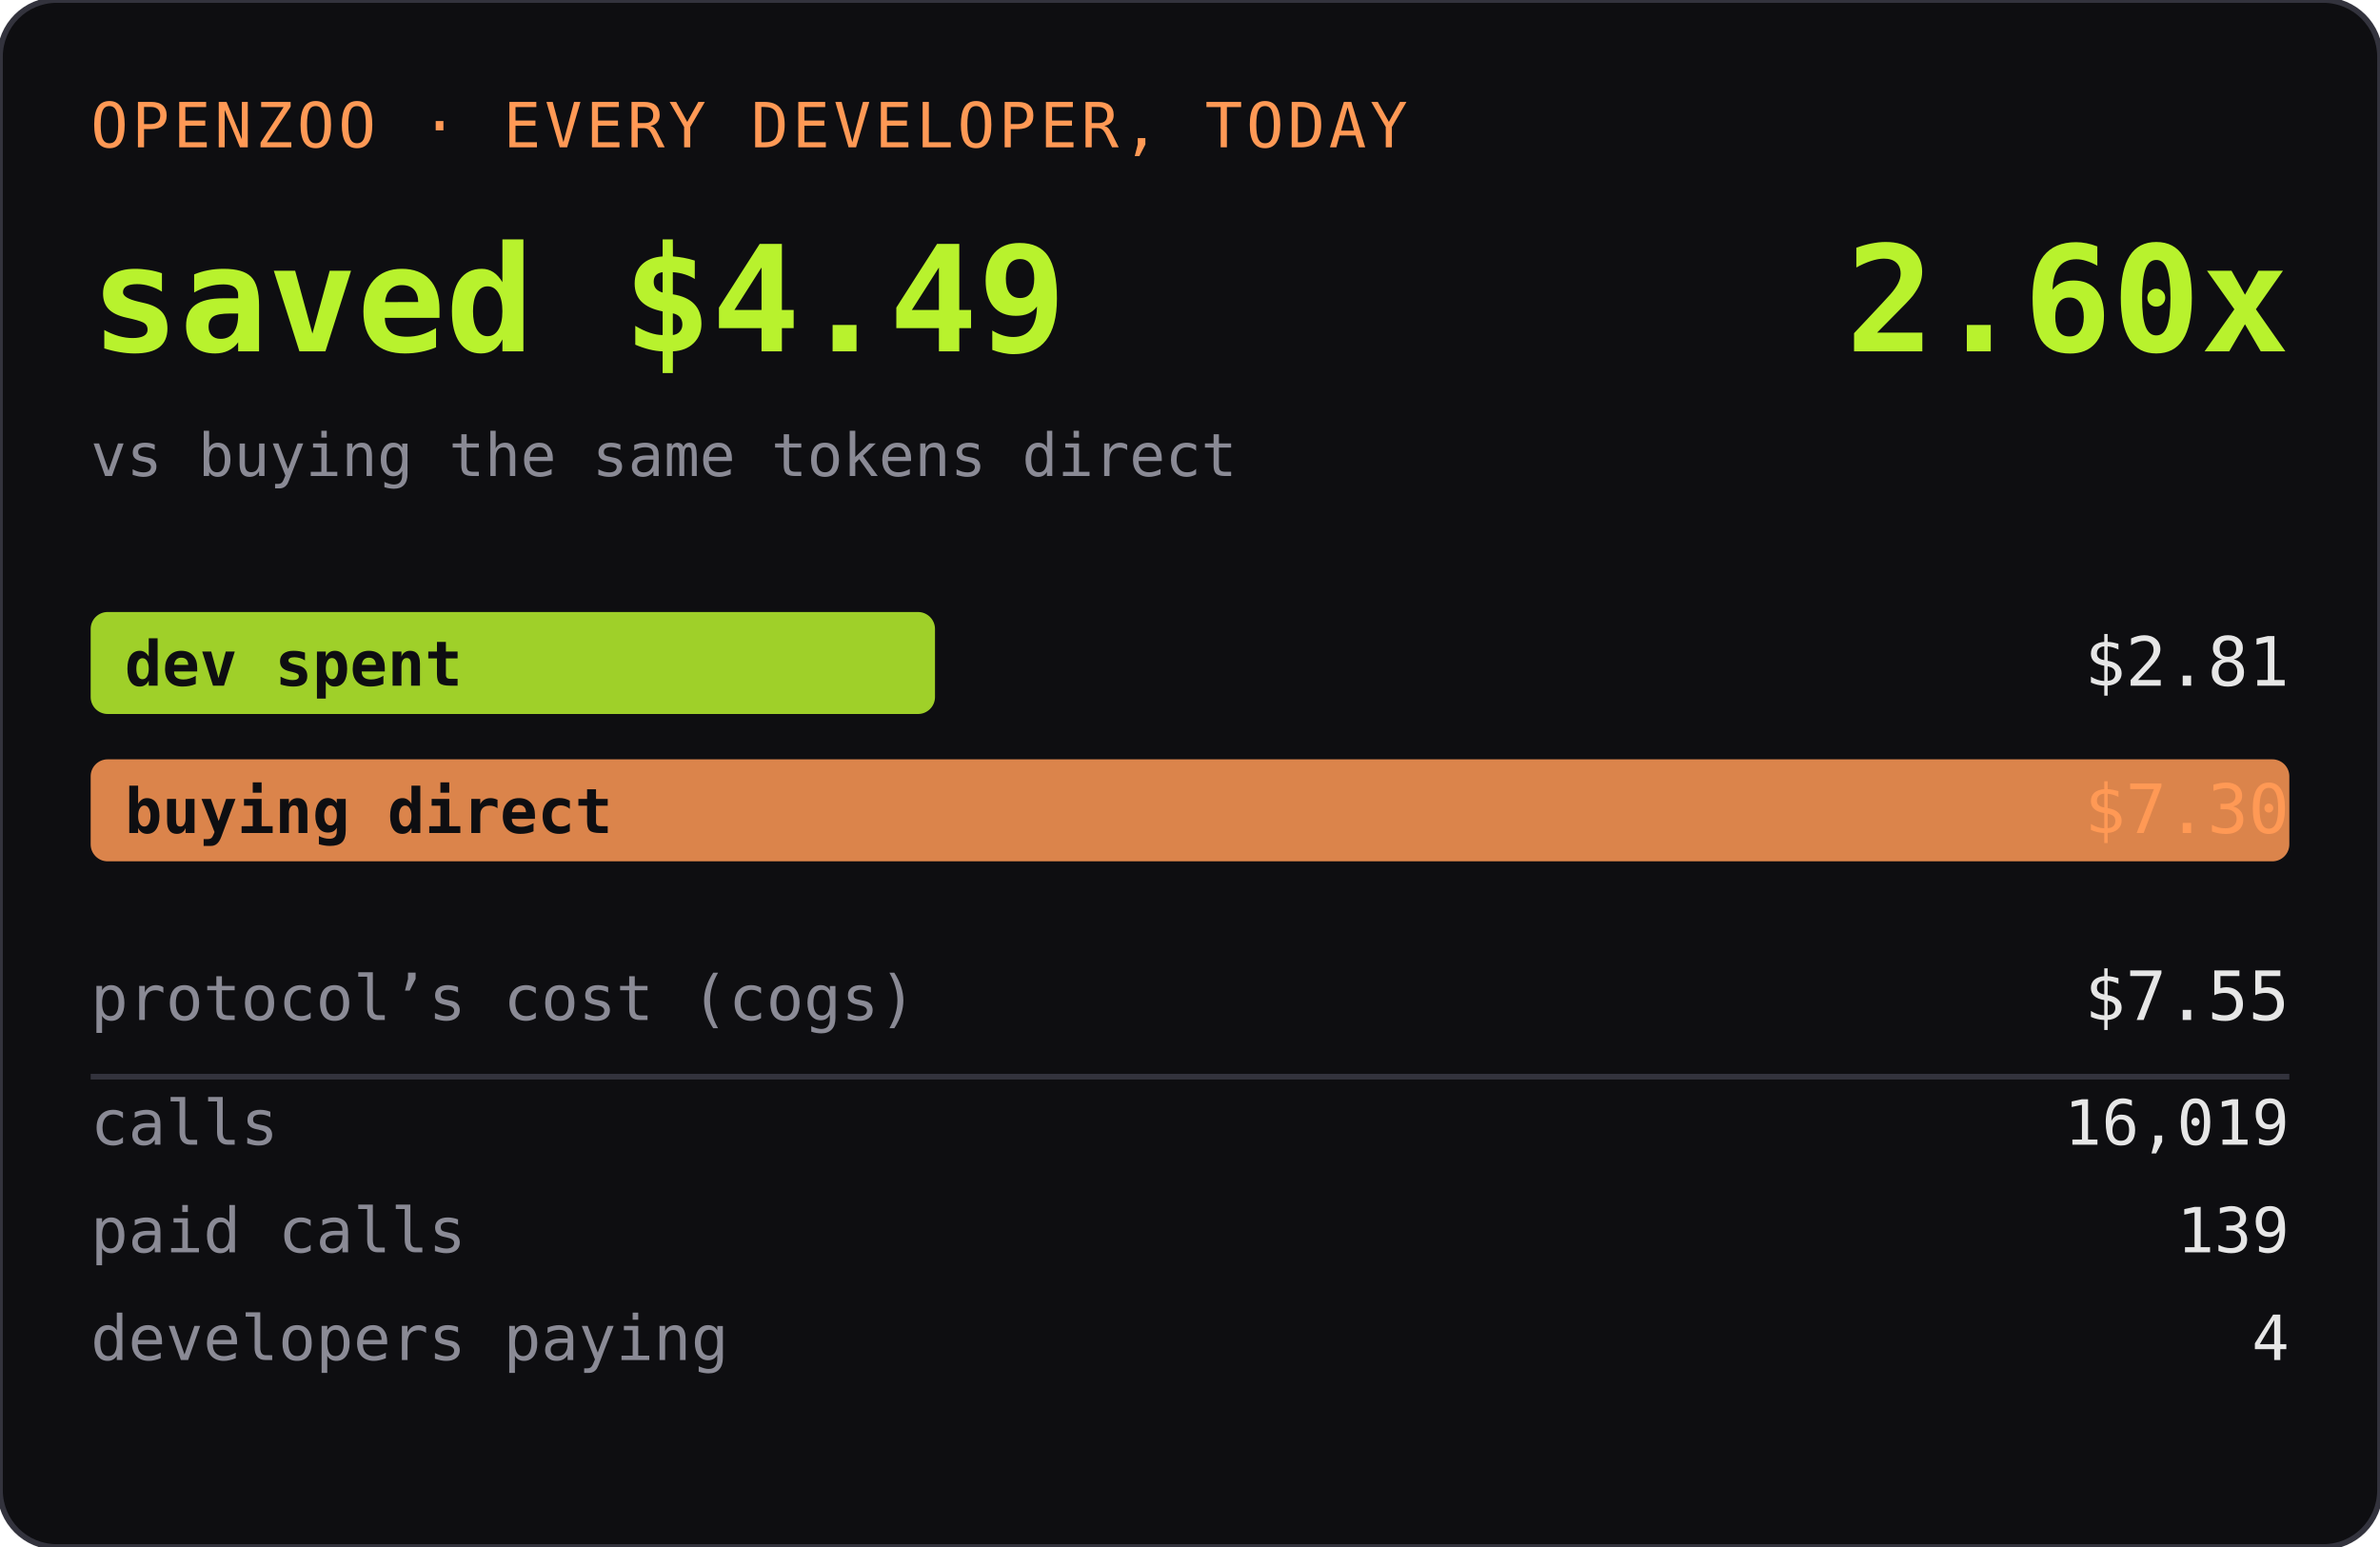
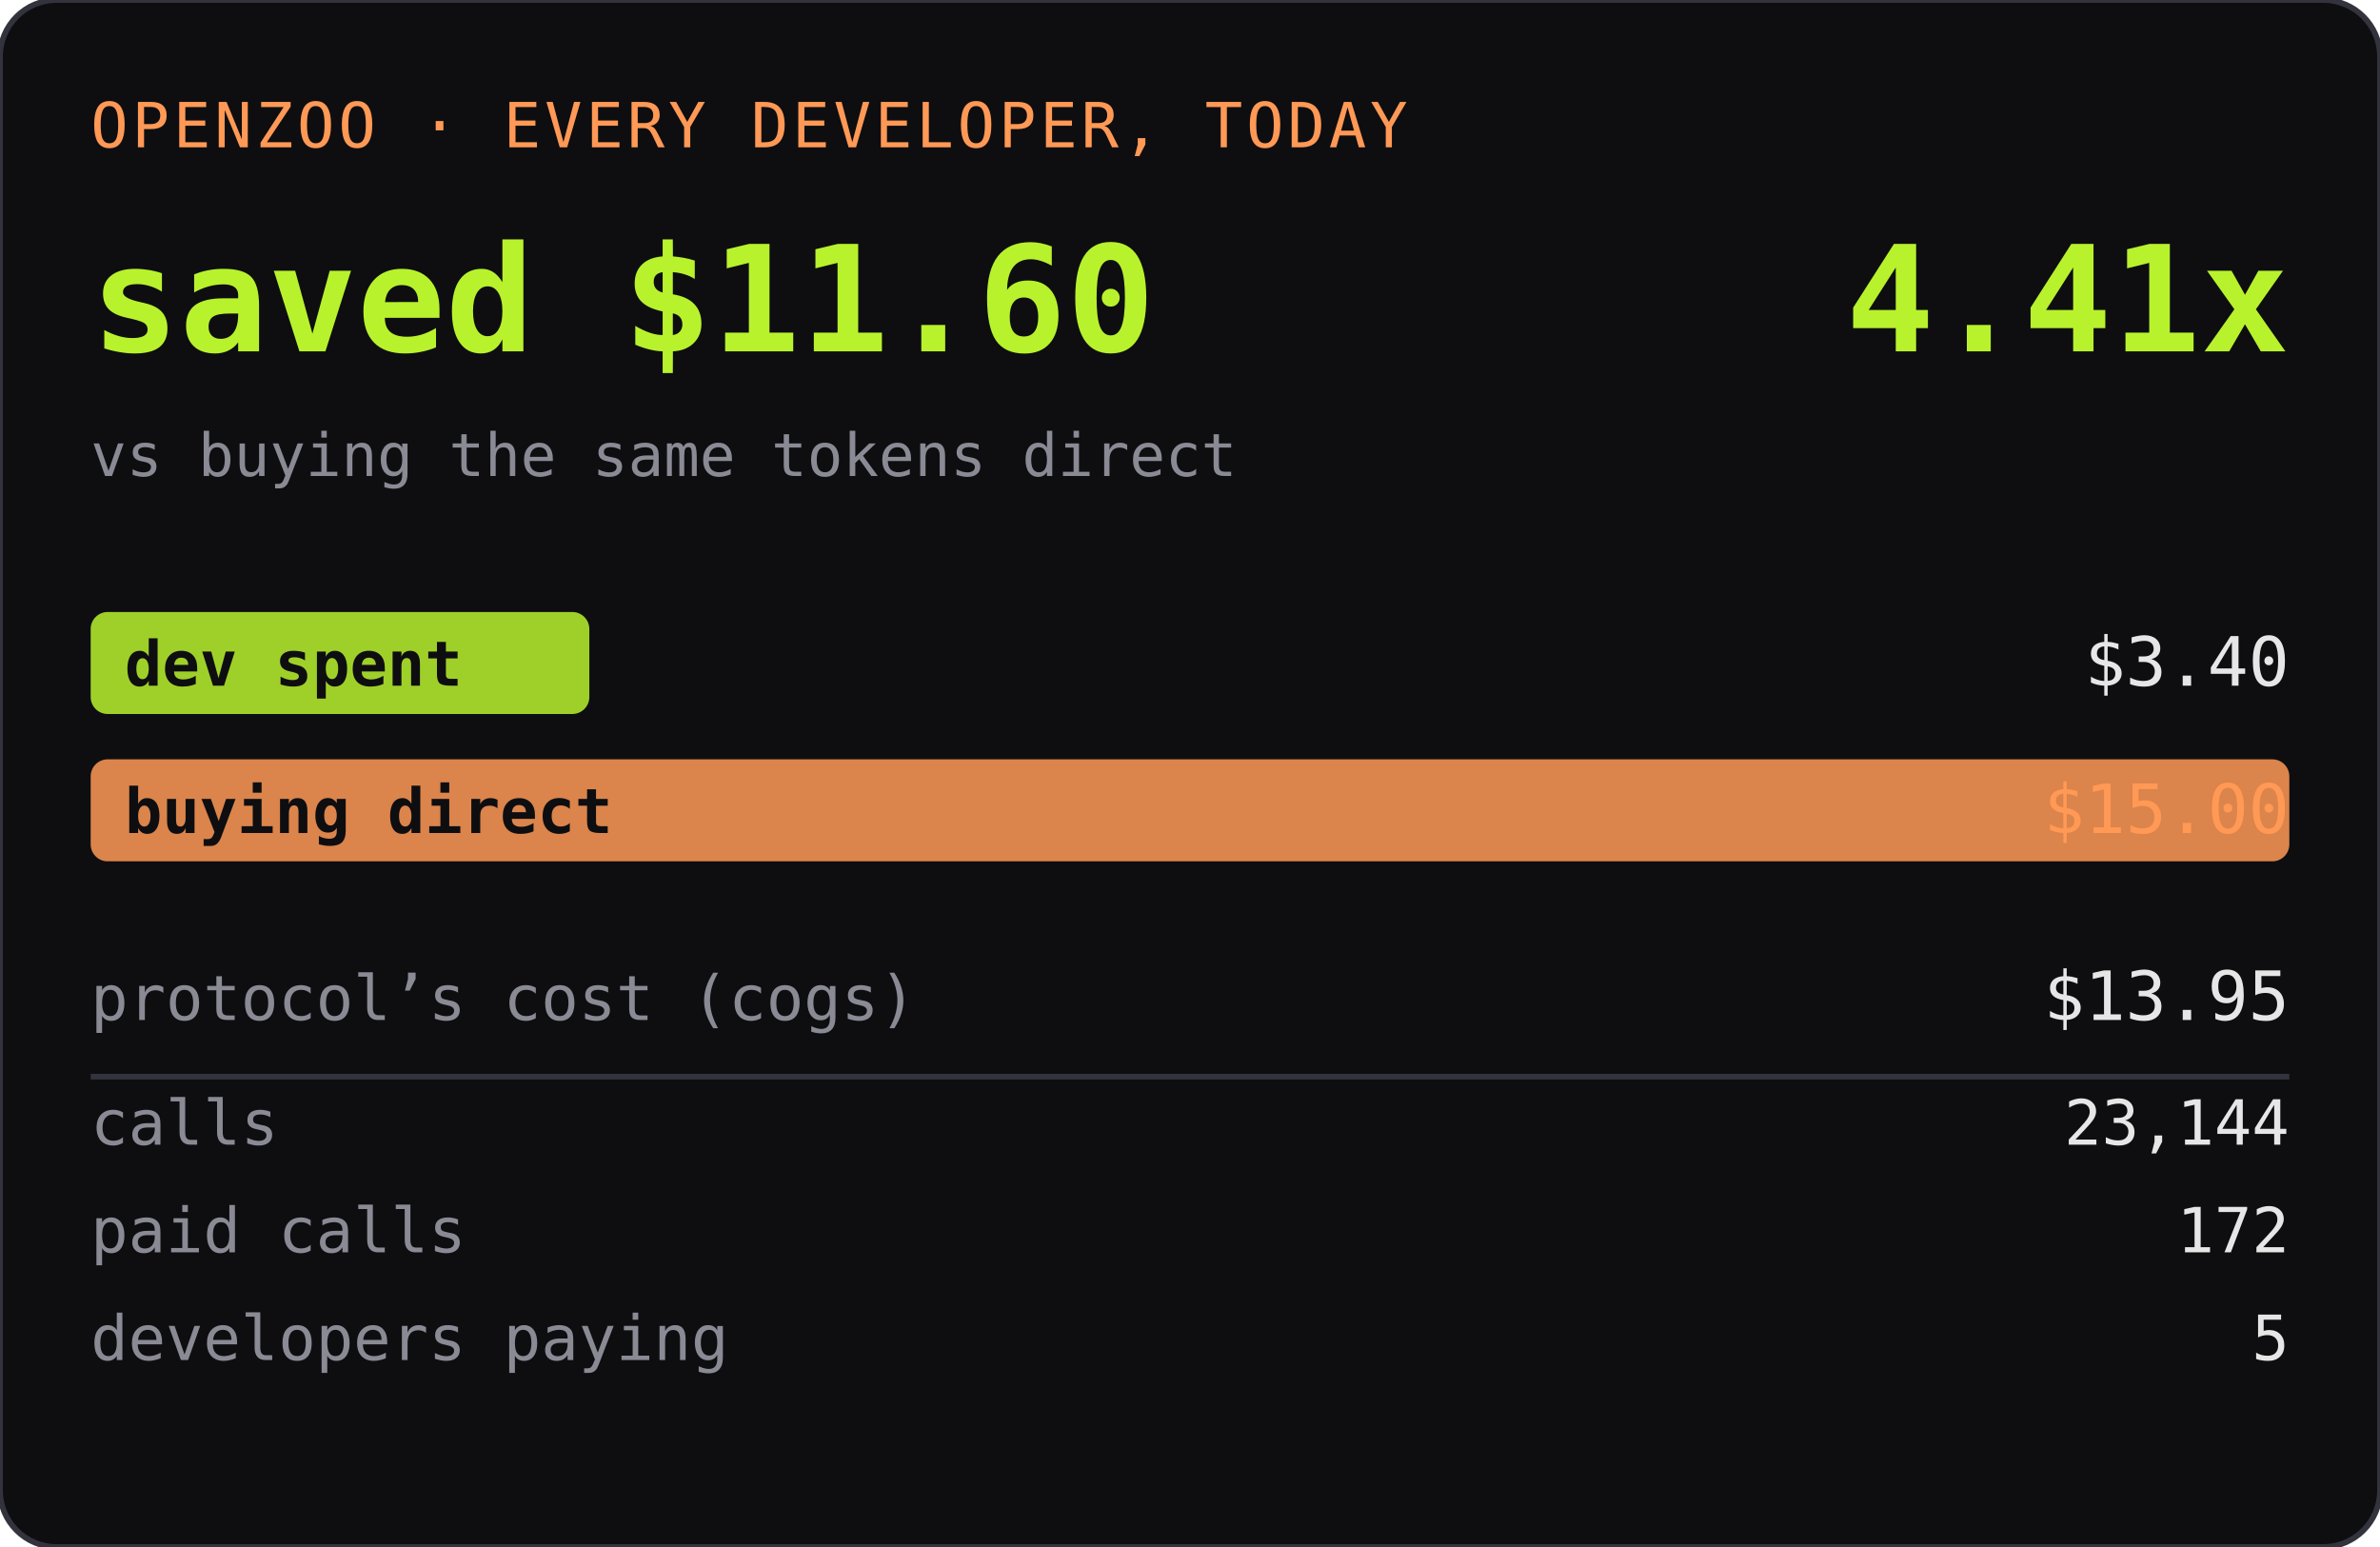
<svg xmlns="http://www.w3.org/2000/svg" width="420" height="273" role="img" aria-label="OPENZOO · EVERY DEVELOPER, TODAY">
  <rect width="420" height="273" rx="10" fill="#0e0e11" />
  <rect width="420" height="273" rx="10" fill="none" stroke="#33333d" />
  <text x="16" y="26" font-family="ui-monospace,SFMono-Regular,Menlo,monospace" font-size="11" fill="#ff9955" letter-spacing="0.06em">OPENZOO · EVERY DEVELOPER, TODAY</text>
-   <text x="16" y="62" font-family="ui-monospace,SFMono-Regular,Menlo,monospace" font-size="26" font-weight="600" fill="#b8f22d">saved $4.49</text>
-   <text x="404" y="62" text-anchor="end" font-family="ui-monospace,SFMono-Regular,Menlo,monospace" font-size="26" font-weight="600" fill="#b8f22d">2.60x</text>
+   <text x="16" y="62" font-family="ui-monospace,SFMono-Regular,Menlo,monospace" font-size="26" font-weight="600" fill="#b8f22d">saved $11.60</text>
+   <text x="404" y="62" text-anchor="end" font-family="ui-monospace,SFMono-Regular,Menlo,monospace" font-size="26" font-weight="600" fill="#b8f22d">4.41x</text>
  <text x="16" y="84" font-family="ui-monospace,SFMono-Regular,Menlo,monospace" font-size="10.5" fill="#8a8a95">vs buying the same tokens direct</text>
-   <rect x="16" y="108" width="149" height="18" rx="3" fill="#b8f22d" opacity="0.85" />
+   <rect x="16" y="108" width="88" height="18" rx="3" fill="#b8f22d" opacity="0.85" />
  <text x="22" y="121" font-family="ui-monospace,SFMono-Regular,Menlo,monospace" font-size="11" fill="#0e0e11" font-weight="600">dev spent</text>
-   <text x="404" y="121" text-anchor="end" font-family="ui-monospace,SFMono-Regular,Menlo,monospace" font-size="12" fill="#e6e6e6">$2.81</text>
+   <text x="404" y="121" text-anchor="end" font-family="ui-monospace,SFMono-Regular,Menlo,monospace" font-size="12" fill="#e6e6e6">$3.40</text>
  <rect x="16" y="134" width="388" height="18" rx="3" fill="#ff9955" opacity="0.85" />
  <text x="22" y="147" font-family="ui-monospace,SFMono-Regular,Menlo,monospace" font-size="11" fill="#0e0e11" font-weight="600">buying direct</text>
-   <text x="404" y="147" text-anchor="end" font-family="ui-monospace,SFMono-Regular,Menlo,monospace" font-size="12" fill="#ff9955">$7.30</text>
+   <text x="404" y="147" text-anchor="end" font-family="ui-monospace,SFMono-Regular,Menlo,monospace" font-size="12" fill="#ff9955">$15.00</text>
  <text x="16" y="180" font-family="ui-monospace,SFMono-Regular,Menlo,monospace" font-size="11" fill="#8a8a95">protocol’s cost (cogs)</text>
-   <text x="404" y="180" text-anchor="end" font-family="ui-monospace,SFMono-Regular,Menlo,monospace" font-size="12" fill="#e6e6e6">$7.55</text>
+   <text x="404" y="180" text-anchor="end" font-family="ui-monospace,SFMono-Regular,Menlo,monospace" font-size="12" fill="#e6e6e6">$13.95</text>
  <line x1="16" y1="190" x2="404" y2="190" stroke="#33333d" />
  <text x="16" y="202" font-family="ui-monospace,SFMono-Regular,Menlo,monospace" font-size="11" fill="#8a8a95">calls</text>
-   <text x="404" y="202" text-anchor="end" font-family="ui-monospace,SFMono-Regular,Menlo,monospace" font-size="11" fill="#e6e6e6">16,019</text>
+   <text x="404" y="202" text-anchor="end" font-family="ui-monospace,SFMono-Regular,Menlo,monospace" font-size="11" fill="#e6e6e6">23,144</text>
  <text x="16" y="221" font-family="ui-monospace,SFMono-Regular,Menlo,monospace" font-size="11" fill="#8a8a95">paid calls</text>
-   <text x="404" y="221" text-anchor="end" font-family="ui-monospace,SFMono-Regular,Menlo,monospace" font-size="11" fill="#e6e6e6">139</text>
+   <text x="404" y="221" text-anchor="end" font-family="ui-monospace,SFMono-Regular,Menlo,monospace" font-size="11" fill="#e6e6e6">172</text>
  <text x="16" y="240" font-family="ui-monospace,SFMono-Regular,Menlo,monospace" font-size="11" fill="#8a8a95">developers paying</text>
-   <text x="404" y="240" text-anchor="end" font-family="ui-monospace,SFMono-Regular,Menlo,monospace" font-size="11" fill="#e6e6e6">4</text>
+   <text x="404" y="240" text-anchor="end" font-family="ui-monospace,SFMono-Regular,Menlo,monospace" font-size="11" fill="#e6e6e6">5</text>
</svg>
